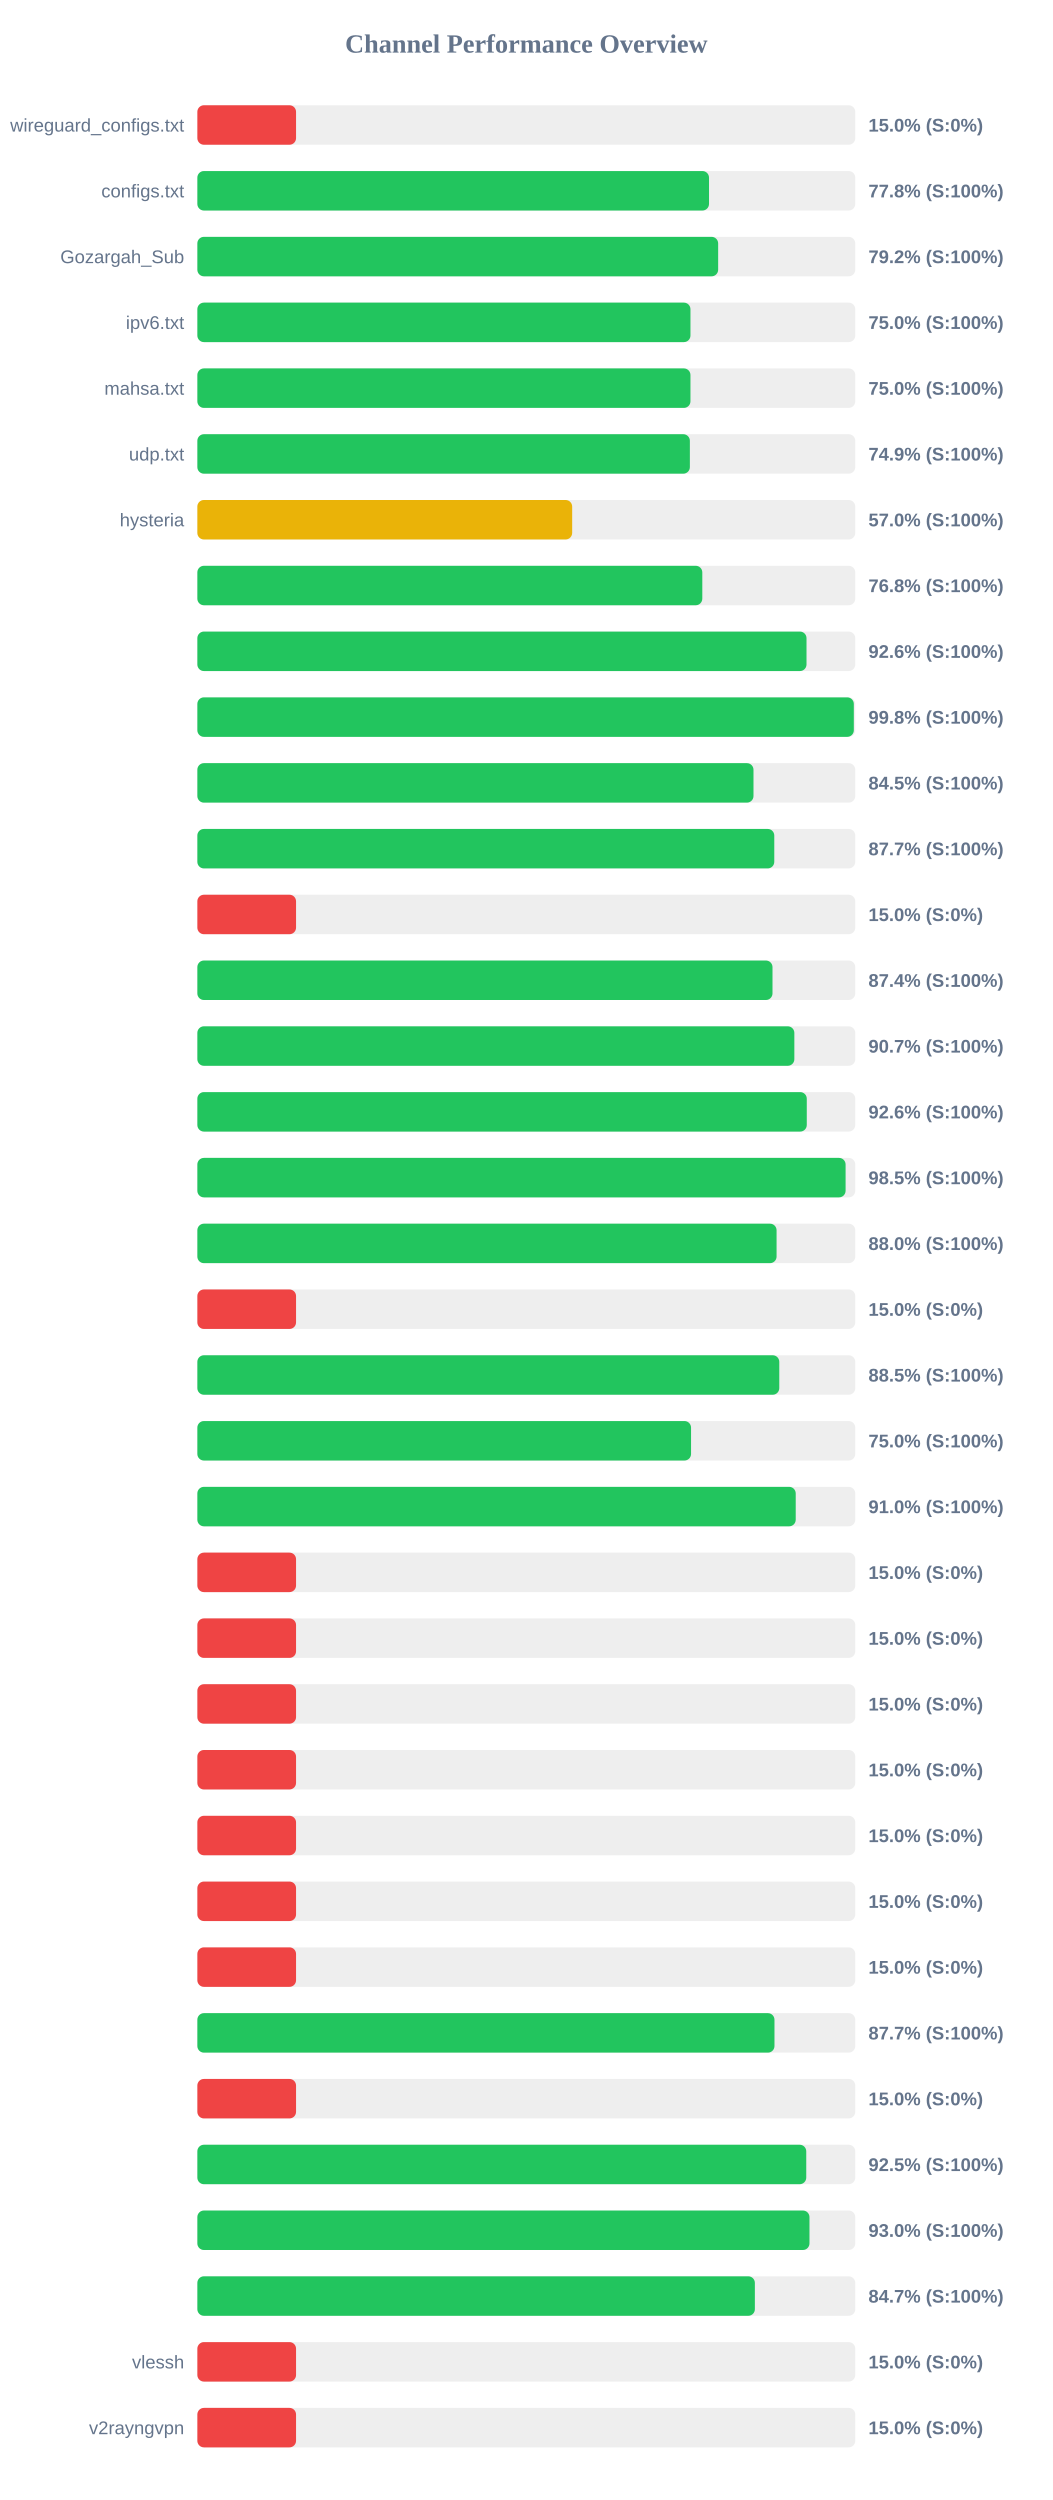
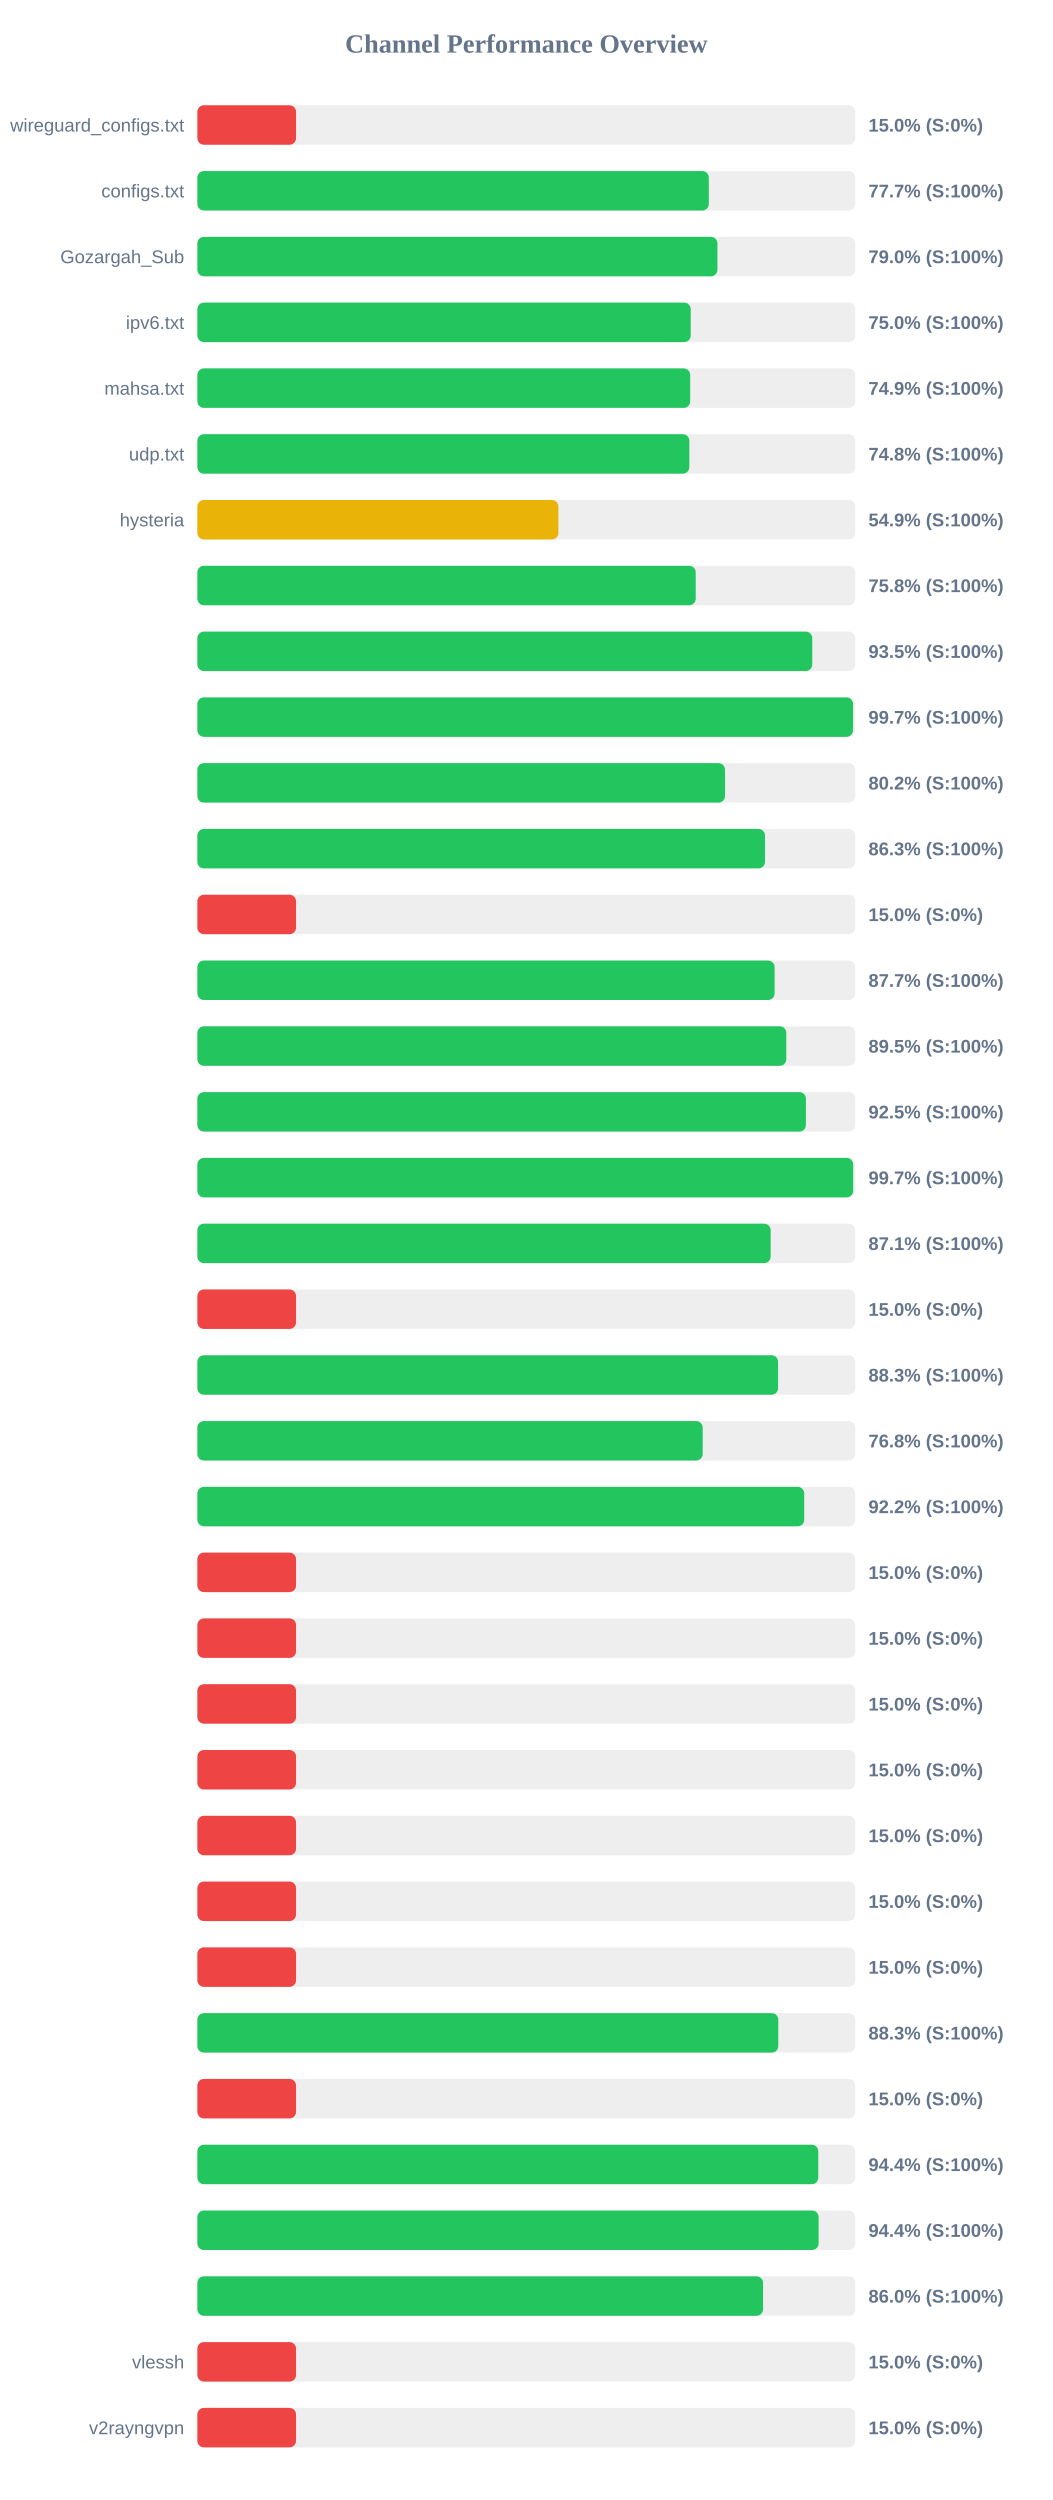
<svg xmlns="http://www.w3.org/2000/svg" width="800" height="1900" version="1.1">
  <style>
        .row { font: 14px Arial; fill: #64748b; }
        .score { font: bold 14px Arial; fill: #64748b; }
    </style>
  <text x="400" y="40" text-anchor="middle" font-size="20px" font-weight="bold" fill="#64748b">Channel Performance Overview</text>
  <rect x="150" y="80" width="500" height="30" fill="#eee" rx="5" />
  <rect x="150" y="80" width="75.0" height="30" fill="#ef4444" rx="5" />
  <text x="140" y="100" text-anchor="end" class="row">wireguard_configs.txt</text>
  <text x="660" y="100" text-anchor="start" class="score">15.0% (S:0%)</text>
  <rect x="150" y="130" width="500" height="30" fill="#eee" rx="5" />
-   <rect x="150" y="130" width="388.85" height="30" fill="#22c55e" rx="5" />
+   <rect x="150" y="130" width="388.7" height="30" fill="#22c55e" rx="5" />
  <text x="140" y="150" text-anchor="end" class="row">configs.txt</text>
-   <text x="660" y="150" text-anchor="start" class="score">77.8% (S:100%)</text>
+   <text x="660" y="150" text-anchor="start" class="score">77.7% (S:100%)</text>
  <rect x="150" y="180" width="500" height="30" fill="#eee" rx="5" />
-   <rect x="150" y="180" width="395.8" height="30" fill="#22c55e" rx="5" />
+   <rect x="150" y="180" width="395.25" height="30" fill="#22c55e" rx="5" />
  <text x="140" y="200" text-anchor="end" class="row">Gozargah_Sub</text>
-   <text x="660" y="200" text-anchor="start" class="score">79.2% (S:100%)</text>
+   <text x="660" y="200" text-anchor="start" class="score">79.0% (S:100%)</text>
  <rect x="150" y="230" width="500" height="30" fill="#eee" rx="5" />
-   <rect x="150" y="230" width="374.75" height="30" fill="#22c55e" rx="5" />
+   <rect x="150" y="230" width="374.95" height="30" fill="#22c55e" rx="5" />
  <text x="140" y="250" text-anchor="end" class="row">ipv6.txt</text>
  <text x="660" y="250" text-anchor="start" class="score">75.0% (S:100%)</text>
  <rect x="150" y="280" width="500" height="30" fill="#eee" rx="5" />
-   <rect x="150" y="280" width="374.75" height="30" fill="#22c55e" rx="5" />
+   <rect x="150" y="280" width="374.55" height="30" fill="#22c55e" rx="5" />
  <text x="140" y="300" text-anchor="end" class="row">mahsa.txt</text>
-   <text x="660" y="300" text-anchor="start" class="score">75.0% (S:100%)</text>
+   <text x="660" y="300" text-anchor="start" class="score">74.9% (S:100%)</text>
  <rect x="150" y="330" width="500" height="30" fill="#eee" rx="5" />
-   <rect x="150" y="330" width="374.3" height="30" fill="#22c55e" rx="5" />
+   <rect x="150" y="330" width="373.9" height="30" fill="#22c55e" rx="5" />
  <text x="140" y="350" text-anchor="end" class="row">udp.txt</text>
-   <text x="660" y="350" text-anchor="start" class="score">74.9% (S:100%)</text>
+   <text x="660" y="350" text-anchor="start" class="score">74.8% (S:100%)</text>
  <rect x="150" y="380" width="500" height="30" fill="#eee" rx="5" />
-   <rect x="150" y="380" width="284.85" height="30" fill="#eab308" rx="5" />
+   <rect x="150" y="380" width="274.4" height="30" fill="#eab308" rx="5" />
  <text x="140" y="400" text-anchor="end" class="row">hysteria</text>
-   <text x="660" y="400" text-anchor="start" class="score">57.0% (S:100%)</text>
+   <text x="660" y="400" text-anchor="start" class="score">54.9% (S:100%)</text>
  <rect x="150" y="430" width="500" height="30" fill="#eee" rx="5" />
-   <rect x="150" y="430" width="383.75" height="30" fill="#22c55e" rx="5" />
+   <rect x="150" y="430" width="378.75" height="30" fill="#22c55e" rx="5" />
  <text x="140" y="450" text-anchor="end" class="row" />
-   <text x="660" y="450" text-anchor="start" class="score">76.8% (S:100%)</text>
+   <text x="660" y="450" text-anchor="start" class="score">75.8% (S:100%)</text>
  <rect x="150" y="480" width="500" height="30" fill="#eee" rx="5" />
-   <rect x="150" y="480" width="462.95" height="30" fill="#22c55e" rx="5" />
+   <rect x="150" y="480" width="467.3" height="30" fill="#22c55e" rx="5" />
  <text x="140" y="500" text-anchor="end" class="row" />
-   <text x="660" y="500" text-anchor="start" class="score">92.6% (S:100%)</text>
+   <text x="660" y="500" text-anchor="start" class="score">93.5% (S:100%)</text>
  <rect x="150" y="530" width="500" height="30" fill="#eee" rx="5" />
-   <rect x="150" y="530" width="498.9" height="30" fill="#22c55e" rx="5" />
+   <rect x="150" y="530" width="498.3" height="30" fill="#22c55e" rx="5" />
  <text x="140" y="550" text-anchor="end" class="row" />
-   <text x="660" y="550" text-anchor="start" class="score">99.8% (S:100%)</text>
+   <text x="660" y="550" text-anchor="start" class="score">99.7% (S:100%)</text>
  <rect x="150" y="580" width="500" height="30" fill="#eee" rx="5" />
-   <rect x="150" y="580" width="422.65" height="30" fill="#22c55e" rx="5" />
+   <rect x="150" y="580" width="401.0" height="30" fill="#22c55e" rx="5" />
  <text x="140" y="600" text-anchor="end" class="row" />
-   <text x="660" y="600" text-anchor="start" class="score">84.5% (S:100%)</text>
+   <text x="660" y="600" text-anchor="start" class="score">80.2% (S:100%)</text>
  <rect x="150" y="630" width="500" height="30" fill="#eee" rx="5" />
-   <rect x="150" y="630" width="438.45" height="30" fill="#22c55e" rx="5" />
+   <rect x="150" y="630" width="431.4" height="30" fill="#22c55e" rx="5" />
  <text x="140" y="650" text-anchor="end" class="row" />
-   <text x="660" y="650" text-anchor="start" class="score">87.7% (S:100%)</text>
+   <text x="660" y="650" text-anchor="start" class="score">86.3% (S:100%)</text>
  <rect x="150" y="680" width="500" height="30" fill="#eee" rx="5" />
  <rect x="150" y="680" width="75.0" height="30" fill="#ef4444" rx="5" />
  <text x="140" y="700" text-anchor="end" class="row" />
  <text x="660" y="700" text-anchor="start" class="score">15.0% (S:0%)</text>
  <rect x="150" y="730" width="500" height="30" fill="#eee" rx="5" />
-   <rect x="150" y="730" width="437.1" height="30" fill="#22c55e" rx="5" />
+   <rect x="150" y="730" width="438.7" height="30" fill="#22c55e" rx="5" />
  <text x="140" y="750" text-anchor="end" class="row" />
-   <text x="660" y="750" text-anchor="start" class="score">87.4% (S:100%)</text>
+   <text x="660" y="750" text-anchor="start" class="score">87.7% (S:100%)</text>
  <rect x="150" y="780" width="500" height="30" fill="#eee" rx="5" />
-   <rect x="150" y="780" width="453.7" height="30" fill="#22c55e" rx="5" />
+   <rect x="150" y="780" width="447.6" height="30" fill="#22c55e" rx="5" />
  <text x="140" y="800" text-anchor="end" class="row" />
-   <text x="660" y="800" text-anchor="start" class="score">90.7% (S:100%)</text>
+   <text x="660" y="800" text-anchor="start" class="score">89.5% (S:100%)</text>
  <rect x="150" y="830" width="500" height="30" fill="#eee" rx="5" />
-   <rect x="150" y="830" width="463.15" height="30" fill="#22c55e" rx="5" />
+   <rect x="150" y="830" width="462.5" height="30" fill="#22c55e" rx="5" />
  <text x="140" y="850" text-anchor="end" class="row" />
-   <text x="660" y="850" text-anchor="start" class="score">92.6% (S:100%)</text>
+   <text x="660" y="850" text-anchor="start" class="score">92.5% (S:100%)</text>
  <rect x="150" y="880" width="500" height="30" fill="#eee" rx="5" />
-   <rect x="150" y="880" width="492.65" height="30" fill="#22c55e" rx="5" />
+   <rect x="150" y="880" width="498.4" height="30" fill="#22c55e" rx="5" />
  <text x="140" y="900" text-anchor="end" class="row" />
-   <text x="660" y="900" text-anchor="start" class="score">98.5% (S:100%)</text>
+   <text x="660" y="900" text-anchor="start" class="score">99.7% (S:100%)</text>
  <rect x="150" y="930" width="500" height="30" fill="#eee" rx="5" />
-   <rect x="150" y="930" width="440.2" height="30" fill="#22c55e" rx="5" />
+   <rect x="150" y="930" width="435.7" height="30" fill="#22c55e" rx="5" />
  <text x="140" y="950" text-anchor="end" class="row" />
-   <text x="660" y="950" text-anchor="start" class="score">88.0% (S:100%)</text>
+   <text x="660" y="950" text-anchor="start" class="score">87.1% (S:100%)</text>
  <rect x="150" y="980" width="500" height="30" fill="#eee" rx="5" />
  <rect x="150" y="980" width="75.0" height="30" fill="#ef4444" rx="5" />
  <text x="140" y="1000" text-anchor="end" class="row" />
  <text x="660" y="1000" text-anchor="start" class="score">15.0% (S:0%)</text>
  <rect x="150" y="1030" width="500" height="30" fill="#eee" rx="5" />
-   <rect x="150" y="1030" width="442.25" height="30" fill="#22c55e" rx="5" />
+   <rect x="150" y="1030" width="441.35" height="30" fill="#22c55e" rx="5" />
  <text x="140" y="1050" text-anchor="end" class="row" />
-   <text x="660" y="1050" text-anchor="start" class="score">88.5% (S:100%)</text>
+   <text x="660" y="1050" text-anchor="start" class="score">88.3% (S:100%)</text>
  <rect x="150" y="1080" width="500" height="30" fill="#eee" rx="5" />
-   <rect x="150" y="1080" width="375.2" height="30" fill="#22c55e" rx="5" />
+   <rect x="150" y="1080" width="384.05" height="30" fill="#22c55e" rx="5" />
  <text x="140" y="1100" text-anchor="end" class="row" />
-   <text x="660" y="1100" text-anchor="start" class="score">75.0% (S:100%)</text>
+   <text x="660" y="1100" text-anchor="start" class="score">76.8% (S:100%)</text>
  <rect x="150" y="1130" width="500" height="30" fill="#eee" rx="5" />
-   <rect x="150" y="1130" width="454.75" height="30" fill="#22c55e" rx="5" />
+   <rect x="150" y="1130" width="461.2" height="30" fill="#22c55e" rx="5" />
  <text x="140" y="1150" text-anchor="end" class="row" />
-   <text x="660" y="1150" text-anchor="start" class="score">91.0% (S:100%)</text>
+   <text x="660" y="1150" text-anchor="start" class="score">92.2% (S:100%)</text>
  <rect x="150" y="1180" width="500" height="30" fill="#eee" rx="5" />
  <rect x="150" y="1180" width="75.0" height="30" fill="#ef4444" rx="5" />
  <text x="140" y="1200" text-anchor="end" class="row" />
  <text x="660" y="1200" text-anchor="start" class="score">15.0% (S:0%)</text>
  <rect x="150" y="1230" width="500" height="30" fill="#eee" rx="5" />
  <rect x="150" y="1230" width="75.0" height="30" fill="#ef4444" rx="5" />
  <text x="140" y="1250" text-anchor="end" class="row" />
  <text x="660" y="1250" text-anchor="start" class="score">15.0% (S:0%)</text>
  <rect x="150" y="1280" width="500" height="30" fill="#eee" rx="5" />
  <rect x="150" y="1280" width="75.0" height="30" fill="#ef4444" rx="5" />
  <text x="140" y="1300" text-anchor="end" class="row" />
  <text x="660" y="1300" text-anchor="start" class="score">15.0% (S:0%)</text>
  <rect x="150" y="1330" width="500" height="30" fill="#eee" rx="5" />
  <rect x="150" y="1330" width="75.0" height="30" fill="#ef4444" rx="5" />
  <text x="140" y="1350" text-anchor="end" class="row" />
  <text x="660" y="1350" text-anchor="start" class="score">15.0% (S:0%)</text>
  <rect x="150" y="1380" width="500" height="30" fill="#eee" rx="5" />
  <rect x="150" y="1380" width="75.0" height="30" fill="#ef4444" rx="5" />
  <text x="140" y="1400" text-anchor="end" class="row" />
  <text x="660" y="1400" text-anchor="start" class="score">15.0% (S:0%)</text>
  <rect x="150" y="1430" width="500" height="30" fill="#eee" rx="5" />
  <rect x="150" y="1430" width="75.0" height="30" fill="#ef4444" rx="5" />
  <text x="140" y="1450" text-anchor="end" class="row" />
  <text x="660" y="1450" text-anchor="start" class="score">15.0% (S:0%)</text>
  <rect x="150" y="1480" width="500" height="30" fill="#eee" rx="5" />
  <rect x="150" y="1480" width="75.0" height="30" fill="#ef4444" rx="5" />
  <text x="140" y="1500" text-anchor="end" class="row" />
  <text x="660" y="1500" text-anchor="start" class="score">15.0% (S:0%)</text>
  <rect x="150" y="1530" width="500" height="30" fill="#eee" rx="5" />
-   <rect x="150" y="1530" width="438.6" height="30" fill="#22c55e" rx="5" />
+   <rect x="150" y="1530" width="441.5" height="30" fill="#22c55e" rx="5" />
  <text x="140" y="1550" text-anchor="end" class="row" />
-   <text x="660" y="1550" text-anchor="start" class="score">87.7% (S:100%)</text>
+   <text x="660" y="1550" text-anchor="start" class="score">88.3% (S:100%)</text>
  <rect x="150" y="1580" width="500" height="30" fill="#eee" rx="5" />
  <rect x="150" y="1580" width="75.0" height="30" fill="#ef4444" rx="5" />
  <text x="140" y="1600" text-anchor="end" class="row" />
  <text x="660" y="1600" text-anchor="start" class="score">15.0% (S:0%)</text>
  <rect x="150" y="1630" width="500" height="30" fill="#eee" rx="5" />
-   <rect x="150" y="1630" width="462.75" height="30" fill="#22c55e" rx="5" />
+   <rect x="150" y="1630" width="471.9" height="30" fill="#22c55e" rx="5" />
  <text x="140" y="1650" text-anchor="end" class="row" />
-   <text x="660" y="1650" text-anchor="start" class="score">92.5% (S:100%)</text>
+   <text x="660" y="1650" text-anchor="start" class="score">94.4% (S:100%)</text>
  <rect x="150" y="1680" width="500" height="30" fill="#eee" rx="5" />
-   <rect x="150" y="1680" width="465.2" height="30" fill="#22c55e" rx="5" />
+   <rect x="150" y="1680" width="472.15" height="30" fill="#22c55e" rx="5" />
  <text x="140" y="1700" text-anchor="end" class="row" />
-   <text x="660" y="1700" text-anchor="start" class="score">93.0% (S:100%)</text>
+   <text x="660" y="1700" text-anchor="start" class="score">94.4% (S:100%)</text>
  <rect x="150" y="1730" width="500" height="30" fill="#eee" rx="5" />
-   <rect x="150" y="1730" width="423.7" height="30" fill="#22c55e" rx="5" />
+   <rect x="150" y="1730" width="429.9" height="30" fill="#22c55e" rx="5" />
  <text x="140" y="1750" text-anchor="end" class="row" />
-   <text x="660" y="1750" text-anchor="start" class="score">84.7% (S:100%)</text>
+   <text x="660" y="1750" text-anchor="start" class="score">86.0% (S:100%)</text>
  <rect x="150" y="1780" width="500" height="30" fill="#eee" rx="5" />
  <rect x="150" y="1780" width="75.0" height="30" fill="#ef4444" rx="5" />
  <text x="140" y="1800" text-anchor="end" class="row">vlessh</text>
  <text x="660" y="1800" text-anchor="start" class="score">15.0% (S:0%)</text>
  <rect x="150" y="1830" width="500" height="30" fill="#eee" rx="5" />
  <rect x="150" y="1830" width="75.0" height="30" fill="#ef4444" rx="5" />
  <text x="140" y="1850" text-anchor="end" class="row">v2rayngvpn</text>
  <text x="660" y="1850" text-anchor="start" class="score">15.0% (S:0%)</text>
</svg>
